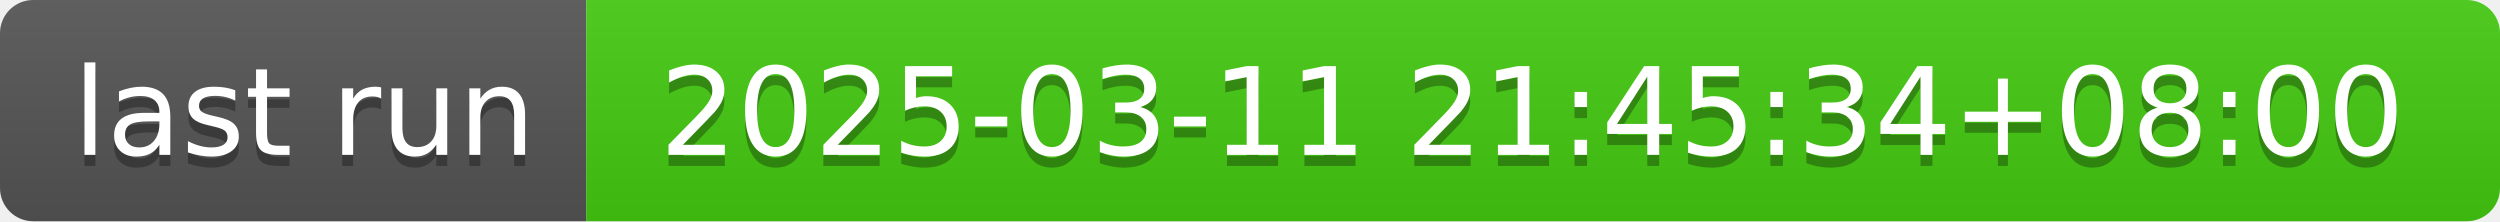
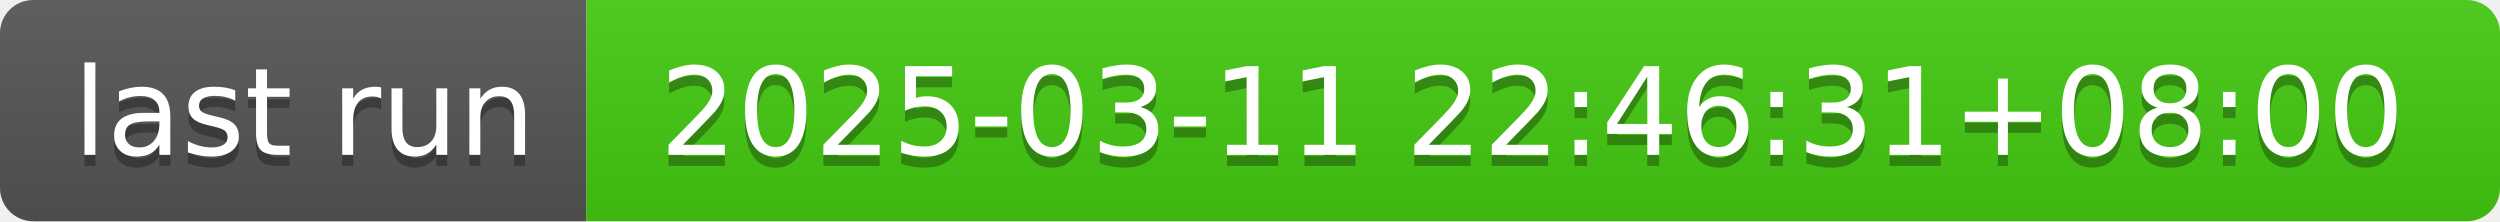
- <svg xmlns="http://www.w3.org/2000/svg" width="226" height="20" role="img" aria-label="last run: 2025-03-11 21:45:34+08:00">
+ <svg xmlns="http://www.w3.org/2000/svg" width="226" height="20" role="img" aria-label="last run: 2025-03-11 22:46:31+08:00">
  <linearGradient id="s" x2="0" y2="100%">
    <stop offset="0" stop-color="#bbb" stop-opacity=".1" />
    <stop offset="1" stop-opacity=".1" />
  </linearGradient>
  <clipPath id="r">
    <rect width="226" height="20" rx="3" fill="#fff" />
  </clipPath>
  <g clip-path="url(#r)">
    <rect width="53" height="20" fill="#555" />
    <rect x="53" width="173" height="20" fill="#4c1" />
    <rect width="226" height="20" fill="url(#s)" />
  </g>
  <g fill="#fff" text-anchor="middle" font-family="Verdana,Geneva,DejaVu Sans,sans-serif" text-rendering="geometricPrecision" font-size="110">
    <text aria-hidden="true" x="275" y="150" fill="#010101" fill-opacity=".3" transform="scale(.1)" textLength="430">last run</text>
    <text x="275" y="140" transform="scale(.1)" fill="#fff" textLength="430">last run</text>
-     <text aria-hidden="true" x="1385" y="150" fill="#010101" fill-opacity=".3" transform="scale(.1)" textLength="1630">2025-03-11 21:45:34+08:00</text>
-     <text x="1385" y="140" transform="scale(.1)" fill="#fff" textLength="1630">2025-03-11 21:45:34+08:00</text>
+     <text aria-hidden="true" x="1385" y="150" fill="#010101" fill-opacity=".3" transform="scale(.1)" textLength="1630">2025-03-11 22:46:31+08:00</text>
+     <text x="1385" y="140" transform="scale(.1)" fill="#fff" textLength="1630">2025-03-11 22:46:31+08:00</text>
  </g>
</svg>
